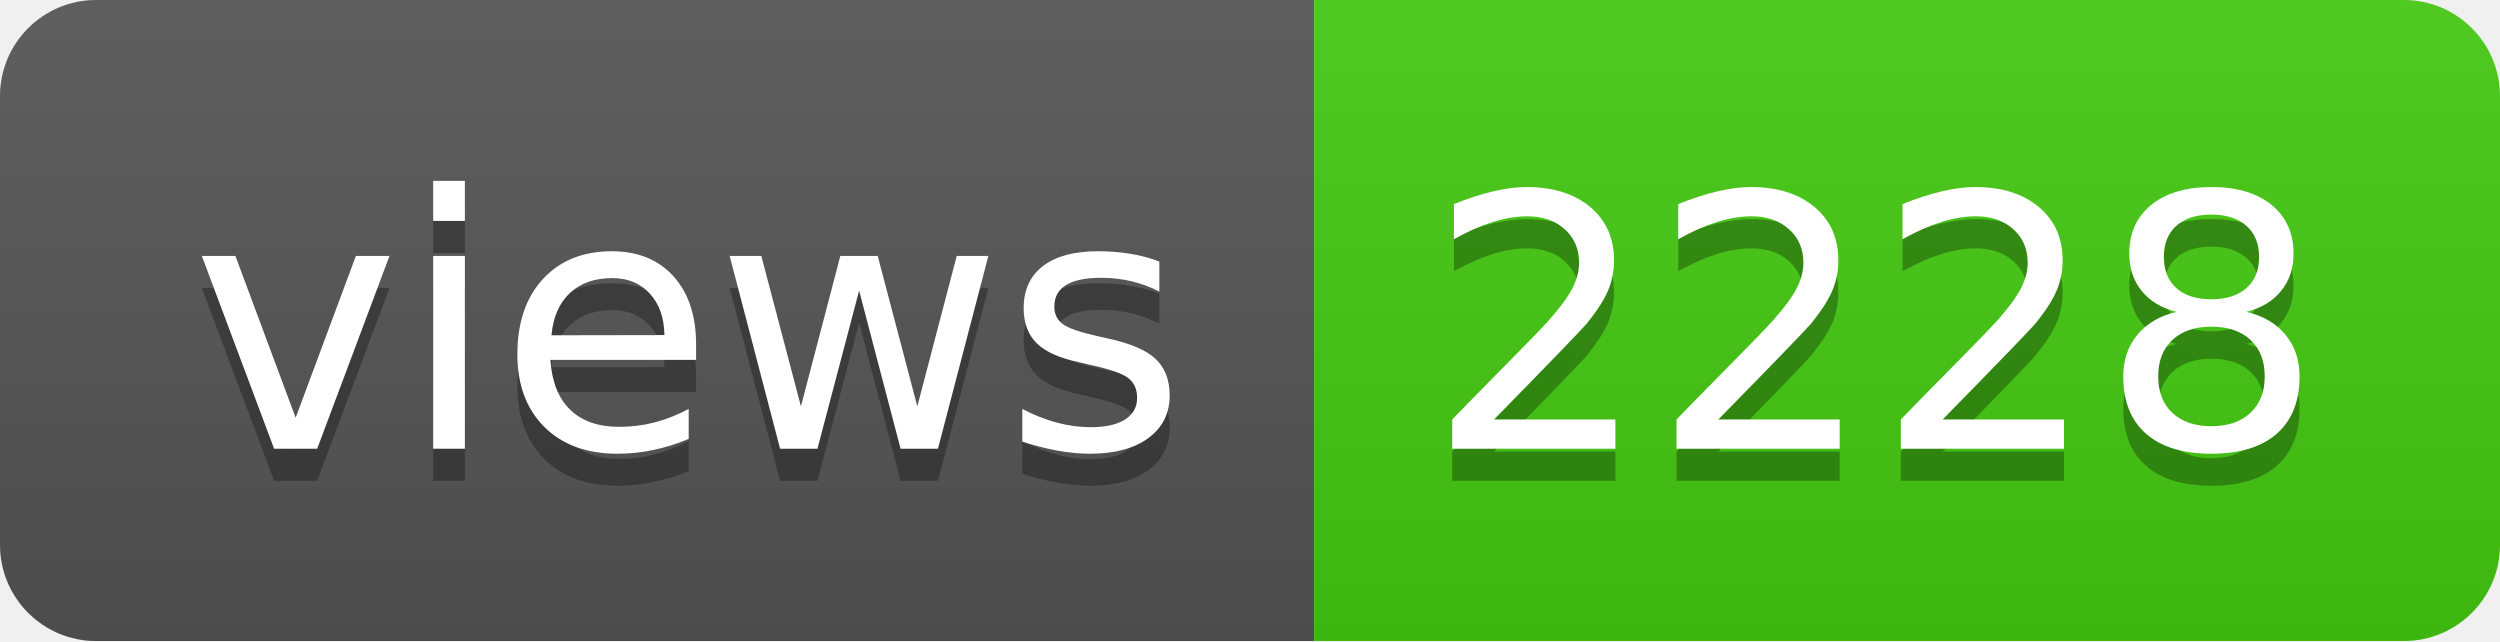
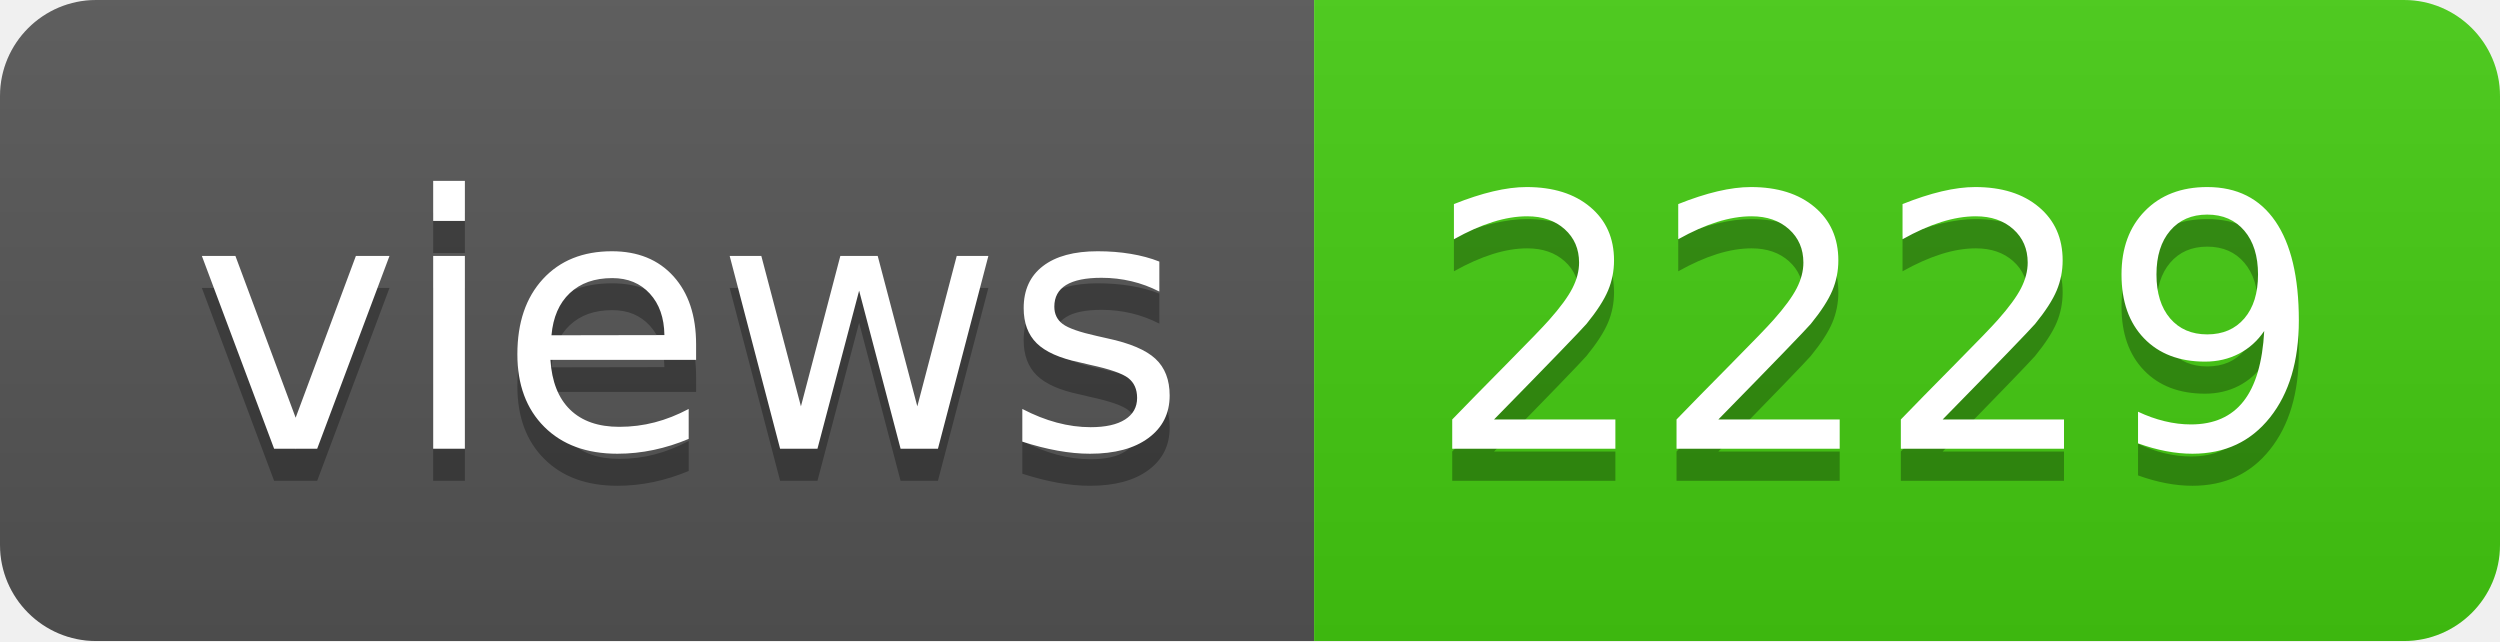
- <svg xmlns="http://www.w3.org/2000/svg" width="78" height="20" role="img" aria-label="views: 2228">
+ <svg xmlns="http://www.w3.org/2000/svg" width="78" height="20" role="img" aria-label="views: 2229">
  <linearGradient id="s" x2="0" y2="100%">
    <stop offset="0" stop-color="#bbb" stop-opacity=".1" />
    <stop offset="1" stop-opacity=".1" />
  </linearGradient>
  <clipPath id="r">
    <rect width="78" height="20" rx="3" fill="#fff" />
  </clipPath>
  <g clip-path="url(#r)">
    <rect width="41" height="20" fill="#555" />
    <rect x="41" width="37" height="20" fill="#4c1" />
    <rect width="78" height="20" fill="url(#s)" />
  </g>
  <g fill="#fff" text-anchor="middle" font-family="Verdana,Geneva,DejaVu Sans,sans-serif" text-rendering="geometricPrecision" font-size="110">
    <text aria-hidden="true" x="215" y="150" fill="#010101" fill-opacity=".3" transform="scale(.1)" textLength="310">views</text>
    <text x="215" y="140" transform="scale(.1)" fill="#fff" textLength="310">views</text>
-     <text aria-hidden="true" x="585" y="150" fill="#010101" fill-opacity=".3" transform="scale(.1)" textLength="270">2228</text>
-     <text x="585" y="140" transform="scale(.1)" fill="#fff" textLength="270">2228</text>
+     <text aria-hidden="true" x="585" y="150" fill="#010101" fill-opacity=".3" transform="scale(.1)" textLength="270">2229</text>
+     <text x="585" y="140" transform="scale(.1)" fill="#fff" textLength="270">2229</text>
  </g>
</svg>
